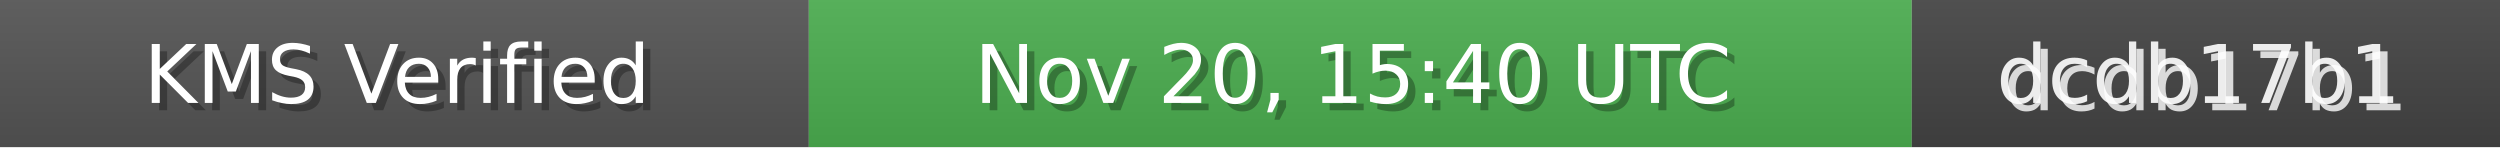
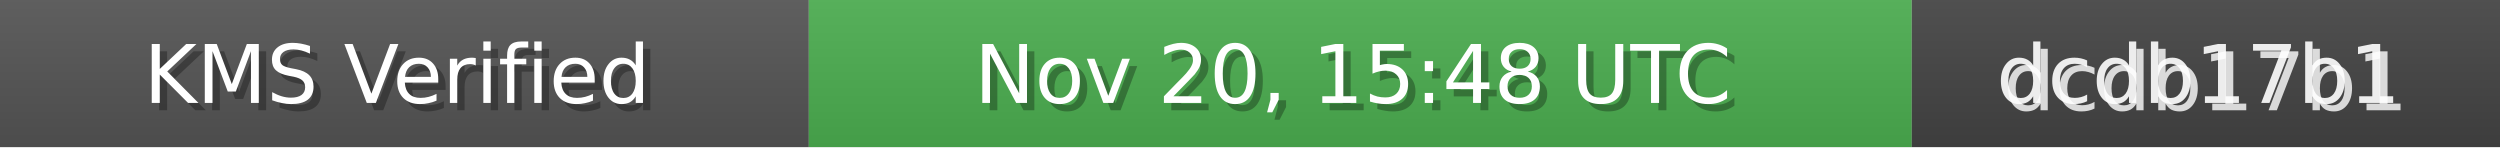
<svg xmlns="http://www.w3.org/2000/svg" width="340" height="20" role="img">
  <linearGradient id="bg" x2="0" y2="100%">
    <stop offset="0" stop-color="#bbb" stop-opacity=".1" />
    <stop offset="1" stop-opacity=".1" />
  </linearGradient>
  <rect width="110" height="20" fill="#555" />
  <rect x="110" width="150" height="20" fill="#4CAF50" />
  <rect x="260" width="80" height="20" fill="#444" />
  <rect width="340" height="20" fill="url(#bg)" />
  <g fill="#fff" text-anchor="middle" font-family="Verdana,Geneva,DejaVu Sans,sans-serif" font-size="11">
    <text x="55" y="15" fill="#000" fill-opacity=".3">KMS Verified</text>
    <text x="54" y="14">KMS Verified</text>
-     <text x="185" y="15" fill="#000" fill-opacity=".3">Nov 20, 15:40 UTC</text>
-     <text x="184" y="14">Nov 20, 15:40 UTC</text>
+     <text x="185" y="15" fill="#000" fill-opacity=".3">Nov 20, 15:48 UTC</text>
+     <text x="184" y="14">Nov 20, 15:48 UTC</text>
    <text x="300" y="15" fill="#fff" fill-opacity=".8">dcdb17b1</text>
    <text x="299" y="14" fill="#fff" fill-opacity=".9">dcdb17b1</text>
  </g>
</svg>
